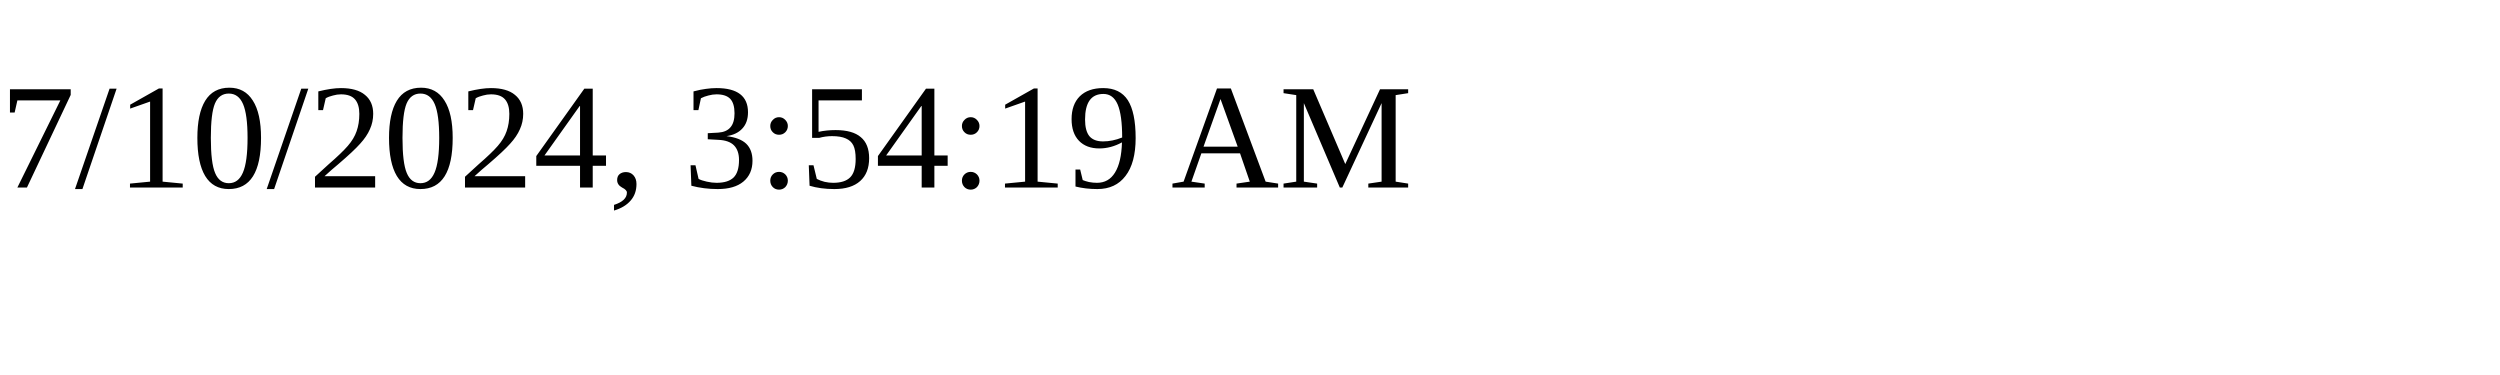
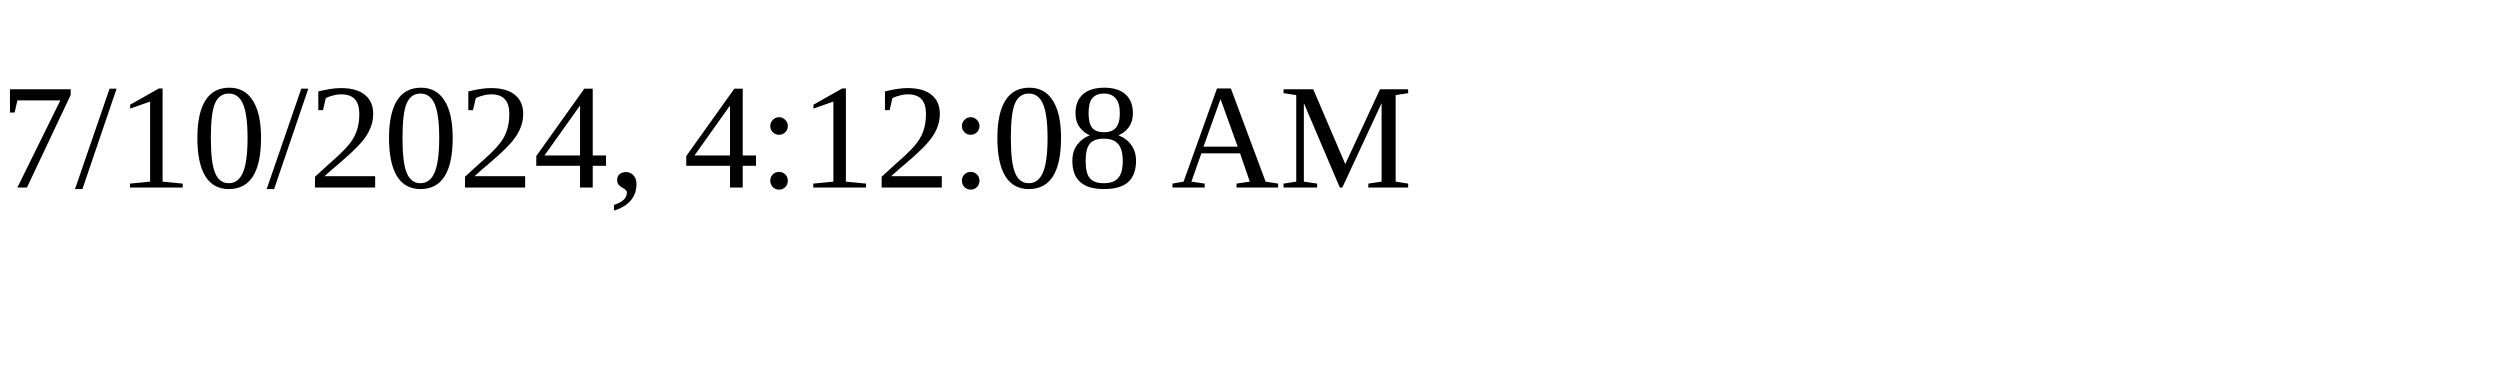
<svg xmlns="http://www.w3.org/2000/svg" height="30" width="200">
-   <text x="0" y="15">7/10/2024, 3:54:19 AM</text>
+   <text x="0" y="15">7/10/2024, 4:12:08 AM</text>
</svg>
